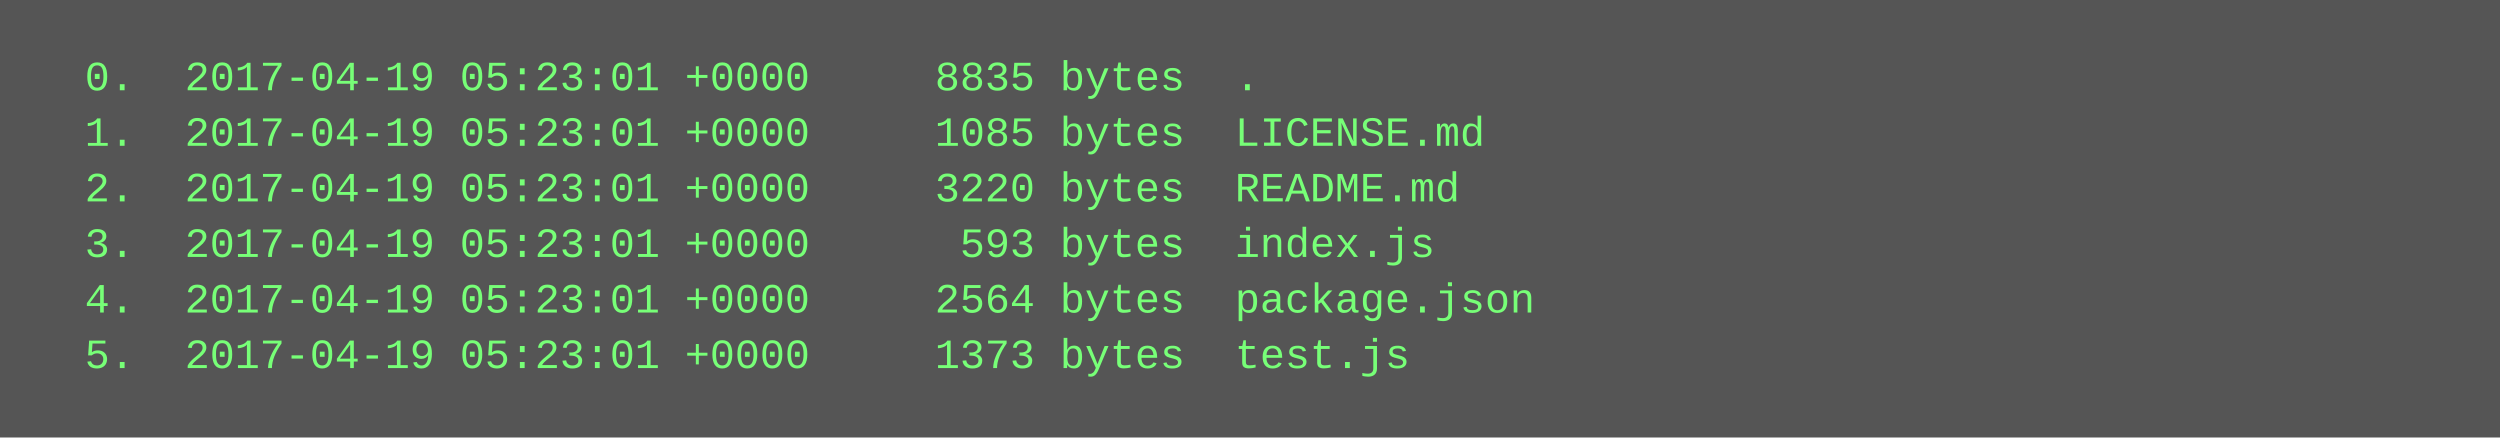
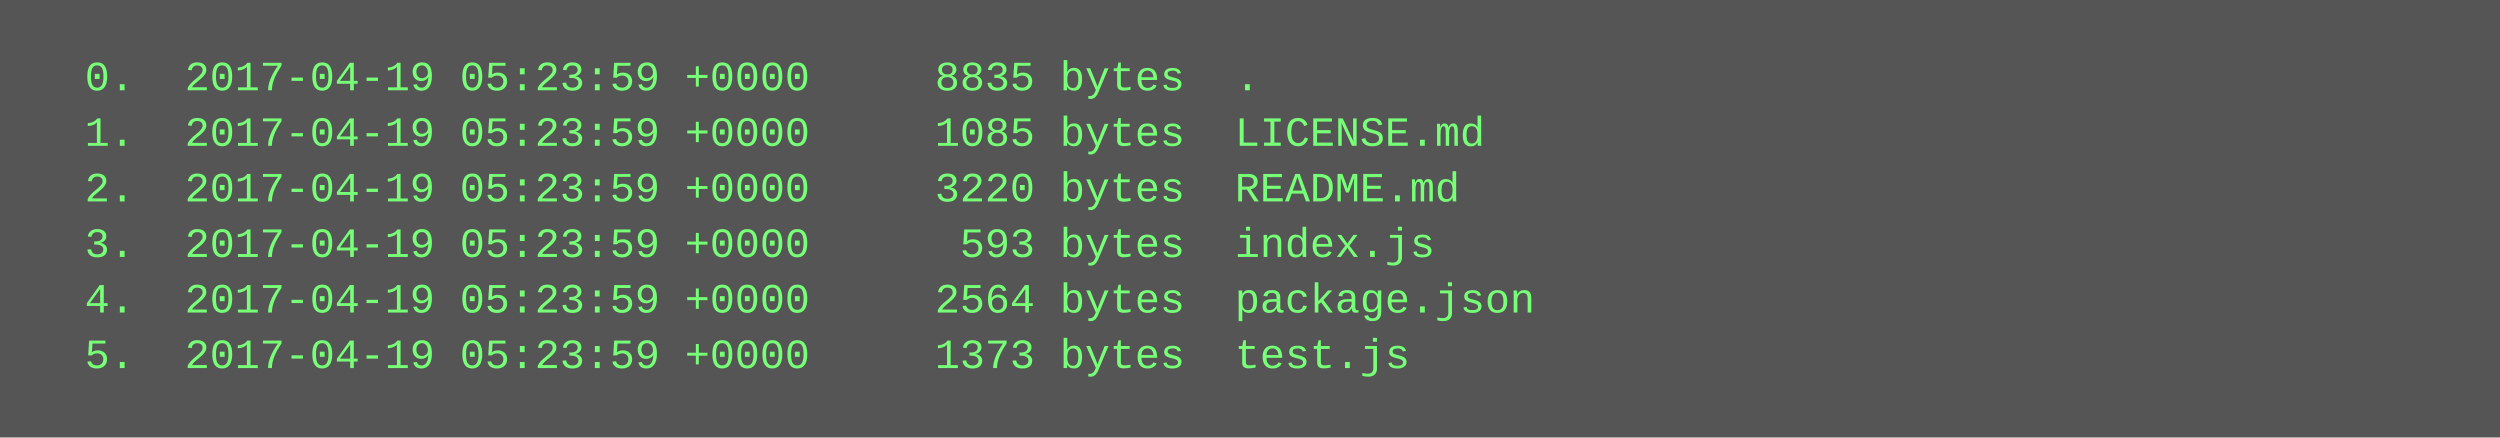
<svg xmlns="http://www.w3.org/2000/svg" height="126" width="720">
  <rect height="126" fill="#555" width="720" />
  <text fill="#7f7" font-family="Courier New" font-size="12" xml:space="preserve">
-     <tspan x="10" y="26">  0.  2017-04-19 05:23:01 +0000     8835 bytes  .</tspan>
-     <tspan x="10" y="42">  1.  2017-04-19 05:23:01 +0000     1085 bytes  LICENSE.md</tspan>
-     <tspan x="10" y="58">  2.  2017-04-19 05:23:01 +0000     3220 bytes  README.md</tspan>
-     <tspan x="10" y="74">  3.  2017-04-19 05:23:01 +0000      593 bytes  index.js</tspan>
-     <tspan x="10" y="90">  4.  2017-04-19 05:23:01 +0000     2564 bytes  package.json</tspan>
-     <tspan x="10" y="106">  5.  2017-04-19 05:23:01 +0000     1373 bytes  test.js</tspan>
+     <tspan x="10" y="26">  0.  2017-04-19 05:23:59 +0000     8835 bytes  .</tspan>
+     <tspan x="10" y="42">  1.  2017-04-19 05:23:59 +0000     1085 bytes  LICENSE.md</tspan>
+     <tspan x="10" y="58">  2.  2017-04-19 05:23:59 +0000     3220 bytes  README.md</tspan>
+     <tspan x="10" y="74">  3.  2017-04-19 05:23:59 +0000      593 bytes  index.js</tspan>
+     <tspan x="10" y="90">  4.  2017-04-19 05:23:59 +0000     2564 bytes  package.json</tspan>
+     <tspan x="10" y="106">  5.  2017-04-19 05:23:59 +0000     1373 bytes  test.js</tspan>
  </text>
</svg>
